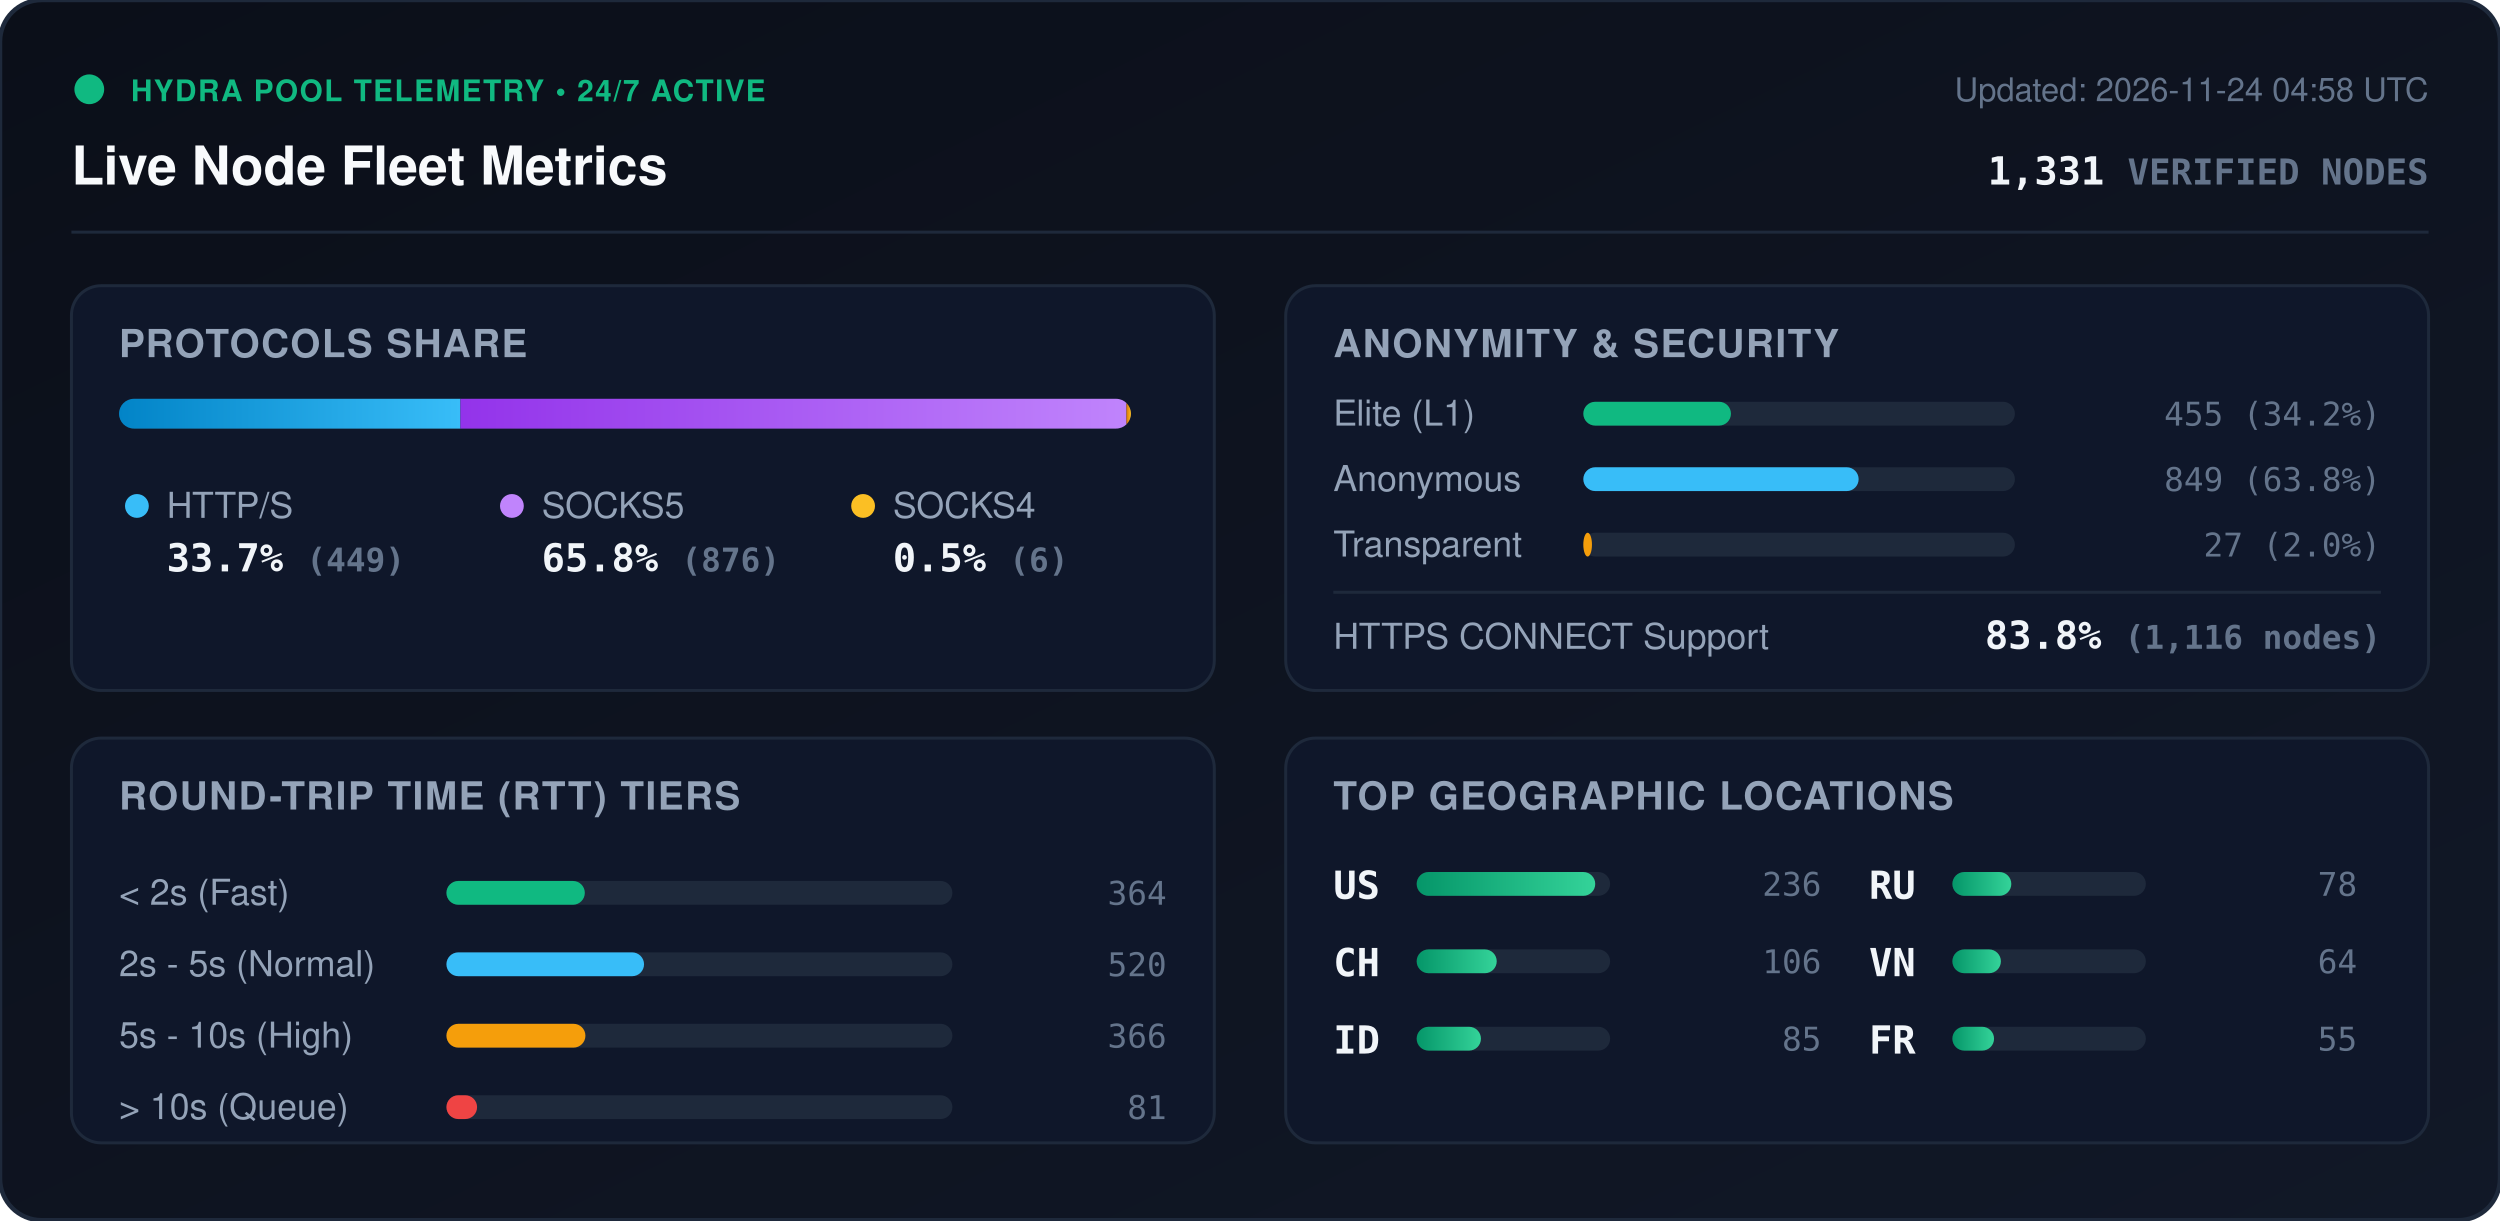
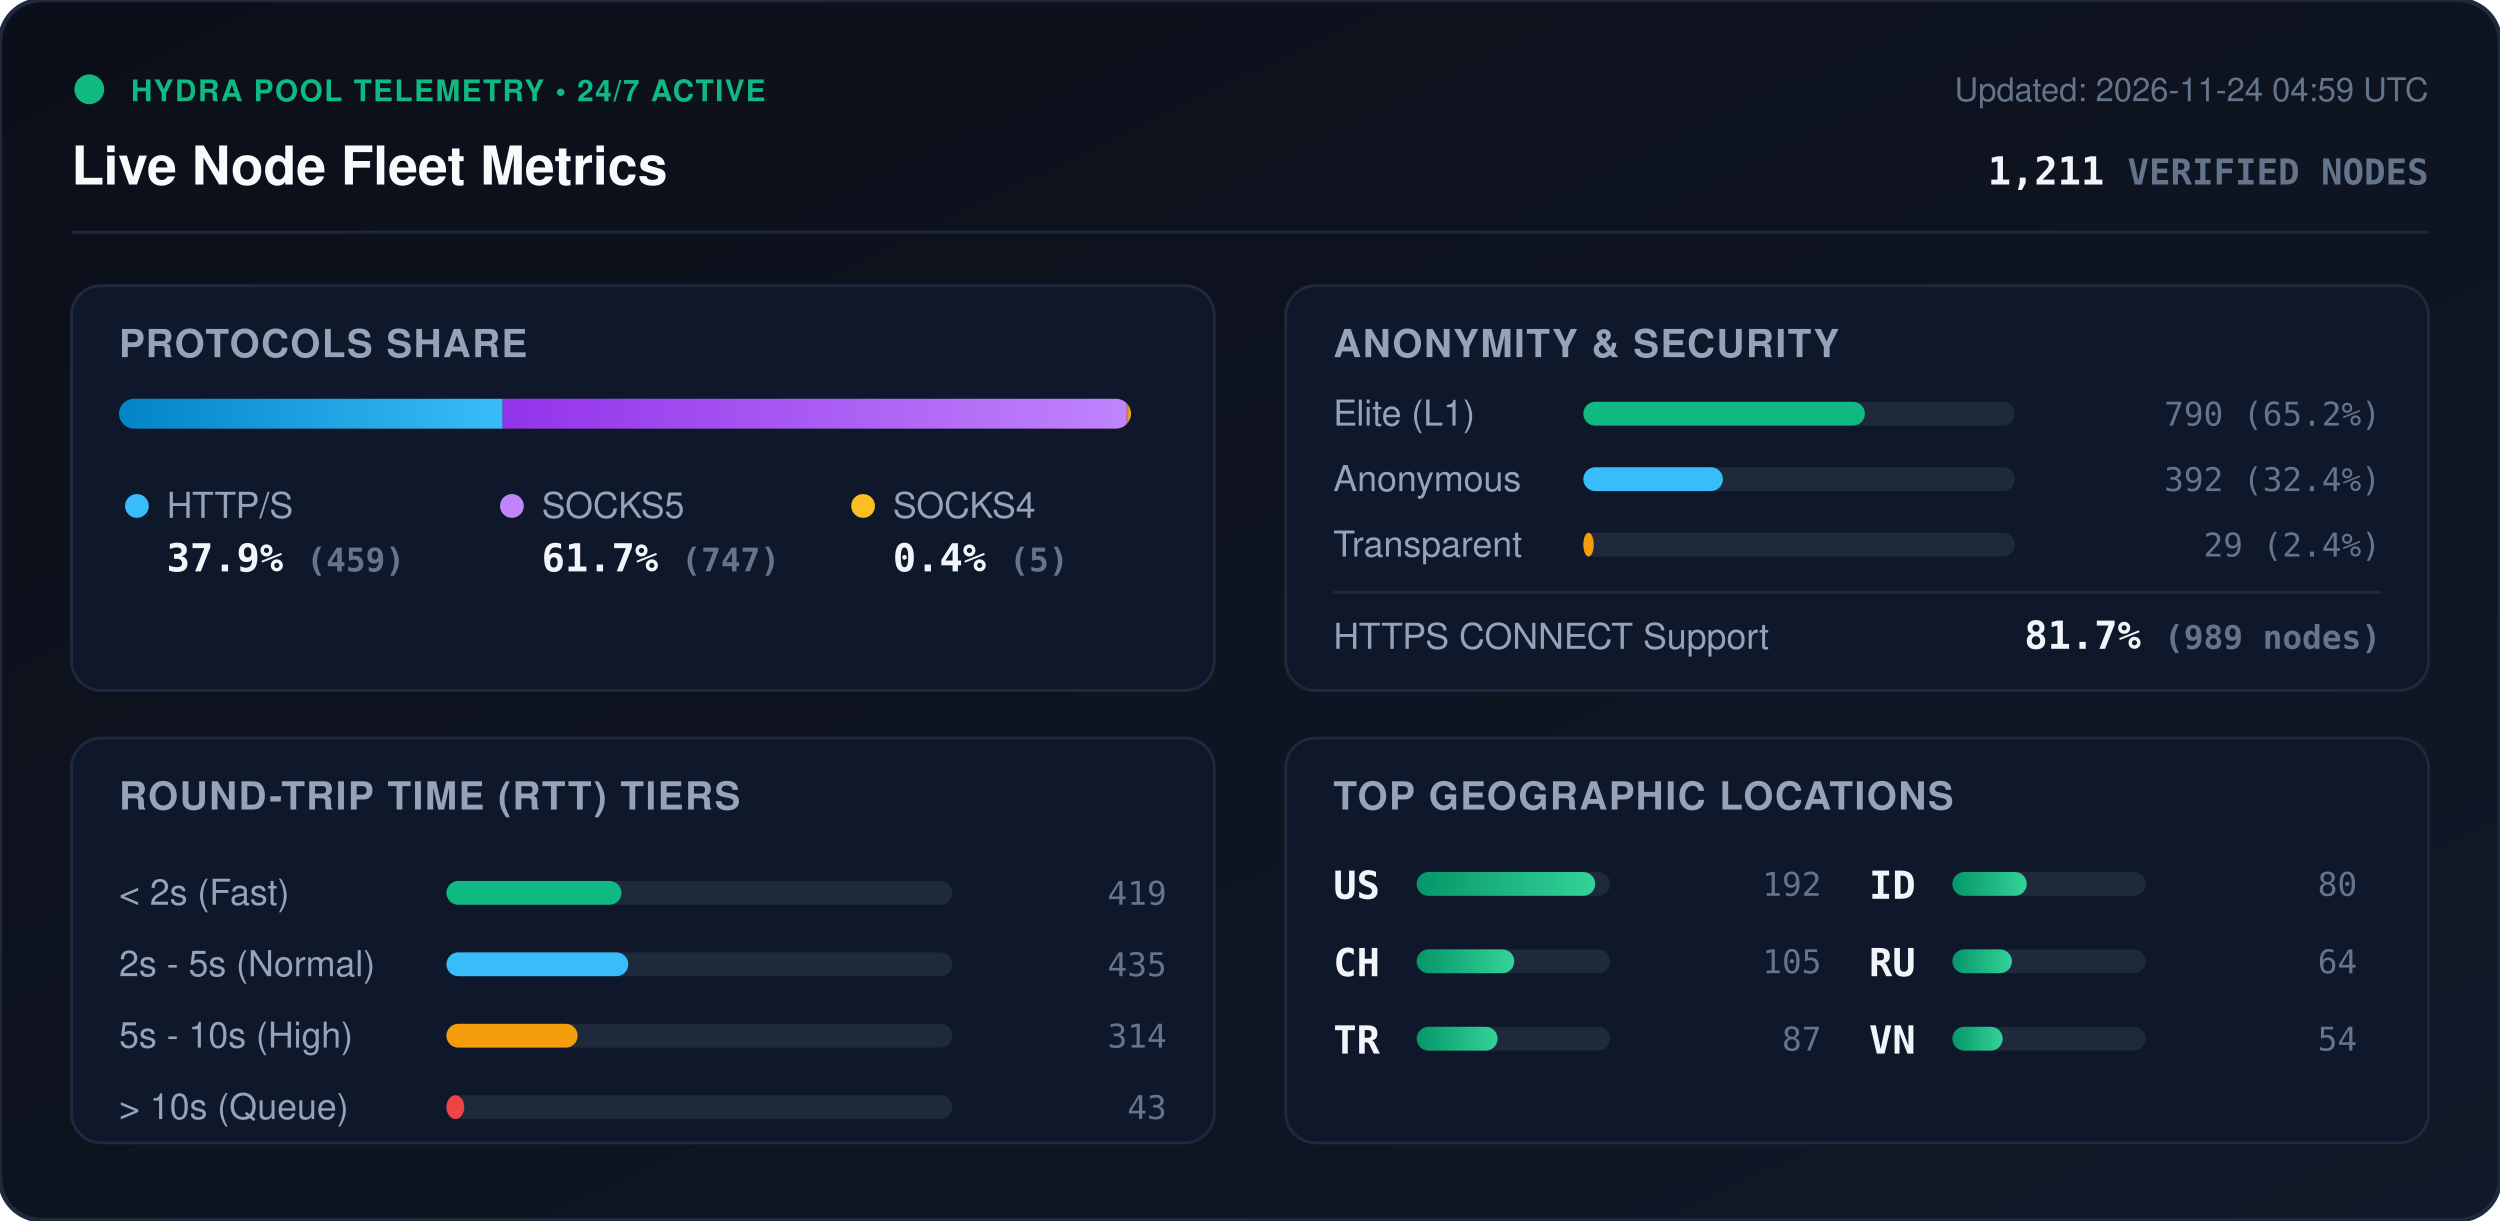
<svg xmlns="http://www.w3.org/2000/svg" viewBox="0 0 840 410" width="840" height="410" style="max-width: 100%; height: auto;">
  <defs>
    <linearGradient id="bg" x1="0%" y1="0%" x2="100%" y2="100%">
      <stop offset="0%" stop-color="#0b0f19" />
      <stop offset="100%" stop-color="#111827" />
    </linearGradient>
    <linearGradient id="bar-http" x1="0%" y1="0%" x2="100%" y2="0%">
      <stop offset="0%" stop-color="#0284c7" />
      <stop offset="100%" stop-color="#38bdf8" />
    </linearGradient>
    <linearGradient id="bar-socks5" x1="0%" y1="0%" x2="100%" y2="0%">
      <stop offset="0%" stop-color="#9333ea" />
      <stop offset="100%" stop-color="#c084fc" />
    </linearGradient>
    <linearGradient id="bar-socks4" x1="0%" y1="0%" x2="100%" y2="0%">
      <stop offset="0%" stop-color="#d97706" />
      <stop offset="100%" stop-color="#fbbf24" />
    </linearGradient>
    <linearGradient id="bar-green" x1="0%" y1="0%" x2="100%" y2="0%">
      <stop offset="0%" stop-color="#059669" />
      <stop offset="100%" stop-color="#34d399" />
    </linearGradient>
    <clipPath id="prog-track-clip">
      <rect width="340.0" height="10" rx="5" />
    </clipPath>
    <style>
      .title { font: 700 18px -apple-system, BlinkMacSystemFont, 'Segoe UI', Helvetica, Arial, sans-serif; fill: #f8fafc; }
      .sub { font: 500 11px -apple-system, BlinkMacSystemFont, 'Segoe UI', Helvetica, Arial, sans-serif; fill: #64748b; }
      .section-hdr { font: 600 13px -apple-system, BlinkMacSystemFont, 'Segoe UI', Helvetica, Arial, sans-serif; fill: #94a3b8; letter-spacing: 0.5px; }
      .metric-val { font: 700 13px -apple-system, BlinkMacSystemFont, 'Segoe UI', Helvetica, Arial, sans-serif; fill: #f1f5f9; }
      .metric-lbl { font: 500 12px -apple-system, BlinkMacSystemFont, 'Segoe UI', Helvetica, Arial, sans-serif; fill: #94a3b8; }
      .badge-txt { font: 700 10px -apple-system, BlinkMacSystemFont, 'Segoe UI', Helvetica, Arial, sans-serif; fill: #10b981; letter-spacing: 0.5px; }
      .mono { font-family: ui-monospace, SFMono-Regular, Menlo, Monaco, Consolas, monospace; }
      .pulse { animation: beacon 2s infinite ease-in-out; }
      @keyframes beacon { 0%, 100% { opacity: 1; } 50% { opacity: 0.35; } }
    </style>
  </defs>
  <rect width="840" height="410" rx="14" fill="url(#bg)" stroke="#1e293b" stroke-width="1.5" />
  <g transform="translate(24, 24)">
    <circle cx="6" cy="6" r="5" fill="#10b981" class="pulse" />
    <text x="20" y="10" class="badge-txt">HYDRA POOL TELEMETRY • 24/7 ACTIVE</text>
    <text x="0" y="38" class="title">Live Node Fleet Metrics</text>
-     <text x="792" y="10" text-anchor="end" class="sub">Updated: 2026-11-24 04:58 UTC</text>
-     <text x="792" y="38" text-anchor="end" class="metric-val mono" fill="#38bdf8">1,331 <tspan font-size="12" fill="#64748b">VERIFIED NODES</tspan>
+     <text x="792" y="10" text-anchor="end" class="sub">Updated: 2026-11-24 04:59 UTC</text>
+     <text x="792" y="38" text-anchor="end" class="metric-val mono" fill="#38bdf8">1,211 <tspan font-size="12" fill="#64748b">VERIFIED NODES</tspan>
    </text>
  </g>
  <line x1="24" y1="78" x2="816" y2="78" stroke="#1e293b" stroke-width="1" />
  <g transform="translate(24, 96)">
    <rect width="384" height="136" rx="10" fill="#0f172a" stroke="#1e293b" />
    <text x="16" y="24" class="section-hdr">PROTOCOLS SHARE</text>
    <g transform="translate(16, 38)">
      <rect width="340.0" height="10" rx="5" fill="#1e293b" />
      <g clip-path="url(#prog-track-clip)">
-         <rect x="0" width="114.7" height="10" fill="url(#bar-http)" />
-         <rect x="114.7" width="223.8" height="10" fill="url(#bar-socks5)" />
-         <rect x="338.5" width="1.5" height="10" fill="url(#bar-socks4)" />
+         <rect x="0" width="128.9" height="10" fill="url(#bar-http)" />
+         <rect x="128.9" width="209.7" height="10" fill="url(#bar-socks5)" />
+         <rect x="338.6" width="1.4" height="10" fill="url(#bar-socks4)" />
      </g>
    </g>
    <g transform="translate(16, 68)">
      <circle cx="6" cy="6" r="4" fill="#38bdf8" />
      <text x="16" y="10" class="metric-lbl">HTTP/S</text>
-       <text x="16" y="28" class="metric-val mono">33.7% <tspan font-size="11" fill="#64748b">(449)</tspan>
+       <text x="16" y="28" class="metric-val mono">37.9% <tspan font-size="11" fill="#64748b">(459)</tspan>
      </text>
      <circle cx="132" cy="6" r="4" fill="#c084fc" />
      <text x="142" y="10" class="metric-lbl">SOCKS5</text>
-       <text x="142" y="28" class="metric-val mono">65.8% <tspan font-size="11" fill="#64748b">(876)</tspan>
+       <text x="142" y="28" class="metric-val mono">61.7% <tspan font-size="11" fill="#64748b">(747)</tspan>
      </text>
      <circle cx="250" cy="6" r="4" fill="#fbbf24" />
      <text x="260" y="10" class="metric-lbl">SOCKS4</text>
-       <text x="260" y="28" class="metric-val mono">0.5% <tspan font-size="11" fill="#64748b">(6)</tspan>
+       <text x="260" y="28" class="metric-val mono">0.4% <tspan font-size="11" fill="#64748b">(5)</tspan>
      </text>
    </g>
  </g>
  <g transform="translate(432, 96)">
    <rect width="384" height="136" rx="10" fill="#0f172a" stroke="#1e293b" />
    <text x="16" y="24" class="section-hdr">ANONYMITY &amp; SECURITY</text>
    <text x="16" y="47" class="metric-lbl">Elite (L1)</text>
    <rect x="100" y="39" width="145.0" height="8" rx="4" fill="#1e293b" />
-     <rect x="100" y="39" width="49.6" height="8" rx="4" fill="#10b981" />
-     <text x="368" y="47" text-anchor="end" class="mono sub" fill="#e2e8f0">455 (34.2%)</text>
+     <rect x="100" y="39" width="94.6" height="8" rx="4" fill="#10b981" />
+     <text x="368" y="47" text-anchor="end" class="mono sub" fill="#e2e8f0">790 (65.2%)</text>
    <text x="16" y="69" class="metric-lbl">Anonymous</text>
    <rect x="100" y="61" width="145.0" height="8" rx="4" fill="#1e293b" />
-     <rect x="100" y="61" width="92.5" height="8" rx="4" fill="#38bdf8" />
-     <text x="368" y="69" text-anchor="end" class="mono sub" fill="#e2e8f0">849 (63.8%)</text>
+     <rect x="100" y="61" width="46.9" height="8" rx="4" fill="#38bdf8" />
+     <text x="368" y="69" text-anchor="end" class="mono sub" fill="#e2e8f0">392 (32.4%)</text>
    <text x="16" y="91" class="metric-lbl">Transparent</text>
    <rect x="100" y="83" width="145.0" height="8" rx="4" fill="#1e293b" />
-     <rect x="100" y="83" width="2.9" height="8" rx="4" fill="#f59e0b" />
-     <text x="368" y="91" text-anchor="end" class="mono sub" fill="#e2e8f0">27 (2.0%)</text>
+     <rect x="100" y="83" width="3.5" height="8" rx="4" fill="#f59e0b" />
+     <text x="368" y="91" text-anchor="end" class="mono sub" fill="#e2e8f0">29 (2.4%)</text>
    <line x1="16" y1="103" x2="368" y2="103" stroke="#1e293b" stroke-width="1" />
    <text x="16" y="122" class="metric-lbl">HTTPS CONNECT Support</text>
-     <text x="368" y="122" text-anchor="end" class="metric-val mono" fill="#34d399">83.8% <tspan font-size="11" fill="#64748b">(1,116 nodes)</tspan>
+     <text x="368" y="122" text-anchor="end" class="metric-val mono" fill="#34d399">81.7% <tspan font-size="11" fill="#64748b">(989 nodes)</tspan>
    </text>
  </g>
  <g transform="translate(24, 248)">
    <rect width="384" height="136" rx="10" fill="#0f172a" stroke="#1e293b" />
    <text x="16" y="24" class="section-hdr">ROUND-TRIP TIME (RTT) TIERS</text>
    <g transform="translate(16, 42)">
      <text x="0" y="14" class="metric-lbl">&lt; 2s (Fast)</text>
      <rect x="110" y="6" width="170" height="8" rx="4" fill="#1e293b" />
-       <rect x="110" y="6" width="46.5" height="8" rx="4" fill="#10b981" />
-       <text x="352" y="14" text-anchor="end" class="mono sub">364</text>
+       <rect x="110" y="6" width="58.8" height="8" rx="4" fill="#10b981" />
+       <text x="352" y="14" text-anchor="end" class="mono sub">419</text>
      <text x="0" y="38" class="metric-lbl">2s - 5s (Normal)</text>
      <rect x="110" y="30" width="170" height="8" rx="4" fill="#1e293b" />
-       <rect x="110" y="30" width="66.4" height="8" rx="4" fill="#38bdf8" />
-       <text x="352" y="38" text-anchor="end" class="mono sub">520</text>
+       <rect x="110" y="30" width="61.1" height="8" rx="4" fill="#38bdf8" />
+       <text x="352" y="38" text-anchor="end" class="mono sub">435</text>
      <text x="0" y="62" class="metric-lbl">5s - 10s (High)</text>
      <rect x="110" y="54" width="170" height="8" rx="4" fill="#1e293b" />
-       <rect x="110" y="54" width="46.7" height="8" rx="4" fill="#f59e0b" />
-       <text x="352" y="62" text-anchor="end" class="mono sub">366</text>
+       <rect x="110" y="54" width="44.1" height="8" rx="4" fill="#f59e0b" />
+       <text x="352" y="62" text-anchor="end" class="mono sub">314</text>
      <text x="0" y="86" class="metric-lbl">&gt; 10s (Queue)</text>
      <rect x="110" y="78" width="170" height="8" rx="4" fill="#1e293b" />
-       <rect x="110" y="78" width="10.3" height="8" rx="4" fill="#ef4444" />
-       <text x="352" y="86" text-anchor="end" class="mono sub">81</text>
+       <rect x="110" y="78" width="6.0" height="8" rx="4" fill="#ef4444" />
+       <text x="352" y="86" text-anchor="end" class="mono sub">43</text>
    </g>
  </g>
  <g transform="translate(432, 248)">
    <rect width="384" height="136" rx="10" fill="#0f172a" stroke="#1e293b" />
    <text x="16" y="24" class="section-hdr">TOP GEOGRAPHIC LOCATIONS</text>
    <g transform="translate(16, 42)">
      <g transform="translate(0, 0)">
        <text x="0" y="12" class="mono metric-val" font-size="12">US</text>
        <rect x="28" y="3" width="65" height="8" rx="4" fill="#1e293b" />
        <rect x="28" y="3" width="60.0" height="8" rx="4" fill="url(#bar-green)" />
-         <text x="164" y="11" text-anchor="end" class="mono sub">236</text>
+         <text x="164" y="11" text-anchor="end" class="mono sub">192</text>
      </g>
      <g transform="translate(0, 26)">
        <text x="0" y="12" class="mono metric-val" font-size="12">CH</text>
        <rect x="28" y="3" width="65" height="8" rx="4" fill="#1e293b" />
-         <rect x="28" y="3" width="26.9" height="8" rx="4" fill="url(#bar-green)" />
-         <text x="164" y="11" text-anchor="end" class="mono sub">106</text>
+         <rect x="28" y="3" width="32.8" height="8" rx="4" fill="url(#bar-green)" />
+         <text x="164" y="11" text-anchor="end" class="mono sub">105</text>
      </g>
      <g transform="translate(0, 52)">
+         <text x="0" y="12" class="mono metric-val" font-size="12">TR</text>
+         <rect x="28" y="3" width="65" height="8" rx="4" fill="#1e293b" />
+         <rect x="28" y="3" width="27.2" height="8" rx="4" fill="url(#bar-green)" />
+         <text x="164" y="11" text-anchor="end" class="mono sub">87</text>
+       </g>
+       <g transform="translate(180, 0)">
        <text x="0" y="12" class="mono metric-val" font-size="12">ID</text>
        <rect x="28" y="3" width="65" height="8" rx="4" fill="#1e293b" />
-         <rect x="28" y="3" width="21.6" height="8" rx="4" fill="url(#bar-green)" />
-         <text x="164" y="11" text-anchor="end" class="mono sub">85</text>
+         <rect x="28" y="3" width="25.0" height="8" rx="4" fill="url(#bar-green)" />
+         <text x="164" y="11" text-anchor="end" class="mono sub">80</text>
      </g>
-       <g transform="translate(180, 0)">
+       <g transform="translate(180, 26)">
        <text x="0" y="12" class="mono metric-val" font-size="12">RU</text>
        <rect x="28" y="3" width="65" height="8" rx="4" fill="#1e293b" />
-         <rect x="28" y="3" width="19.8" height="8" rx="4" fill="url(#bar-green)" />
-         <text x="164" y="11" text-anchor="end" class="mono sub">78</text>
-       </g>
-       <g transform="translate(180, 26)">
-         <text x="0" y="12" class="mono metric-val" font-size="12">VN</text>
-         <rect x="28" y="3" width="65" height="8" rx="4" fill="#1e293b" />
-         <rect x="28" y="3" width="16.3" height="8" rx="4" fill="url(#bar-green)" />
+         <rect x="28" y="3" width="20.0" height="8" rx="4" fill="url(#bar-green)" />
        <text x="164" y="11" text-anchor="end" class="mono sub">64</text>
      </g>
      <g transform="translate(180, 52)">
-         <text x="0" y="12" class="mono metric-val" font-size="12">FR</text>
+         <text x="0" y="12" class="mono metric-val" font-size="12">VN</text>
        <rect x="28" y="3" width="65" height="8" rx="4" fill="#1e293b" />
-         <rect x="28" y="3" width="14.0" height="8" rx="4" fill="url(#bar-green)" />
-         <text x="164" y="11" text-anchor="end" class="mono sub">55</text>
+         <rect x="28" y="3" width="16.9" height="8" rx="4" fill="url(#bar-green)" />
+         <text x="164" y="11" text-anchor="end" class="mono sub">54</text>
      </g>
    </g>
  </g>
</svg>
